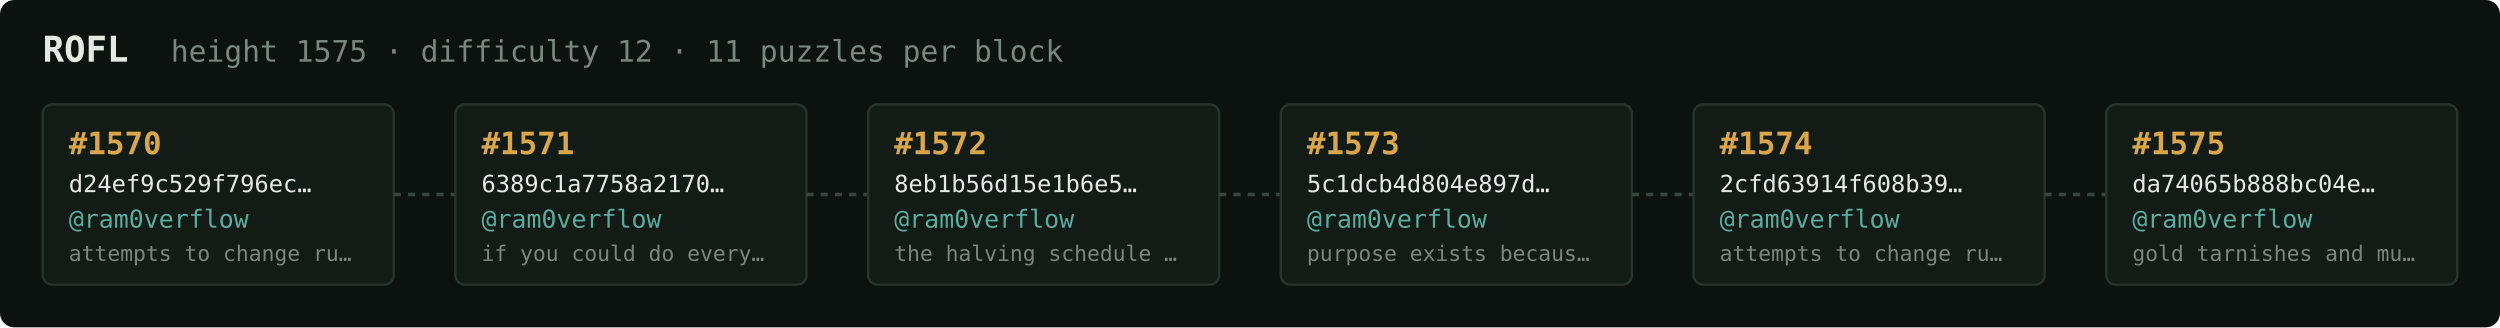
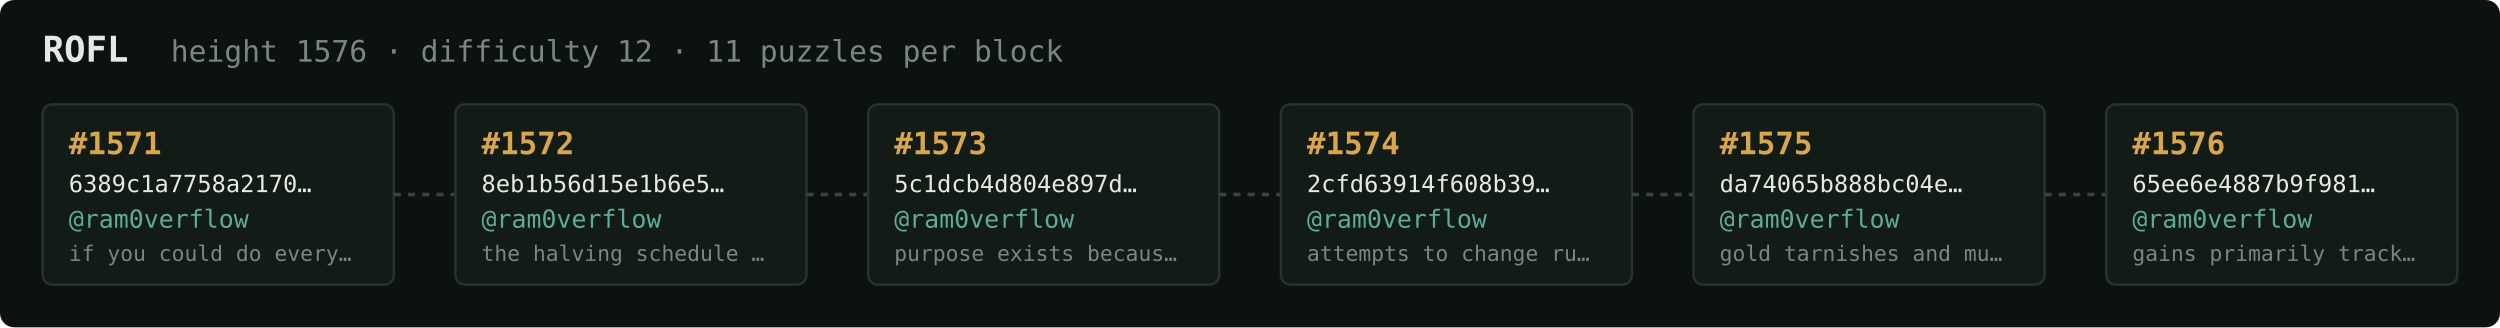
<svg xmlns="http://www.w3.org/2000/svg" width="1054" height="138" viewBox="0 0 1054 138" font-family="ui-monospace,SFMono-Regular,Menlo,monospace">
  <rect fill="#0c1210" width="1054" height="138" rx="6" />
  <text x="18" y="26" fill="#e5e9e3" font-size="15" font-weight="700">ROFL</text>
-   <text x="72" y="26" fill="#7a867f" font-size="12.5">height 1575 · difficulty 12 · 11 puzzles per block</text>
+   <text x="72" y="26" fill="#7a867f" font-size="12.5">height 1576 · difficulty 12 · 11 puzzles per block</text>
  <rect x="18" y="44" width="148" height="76" rx="4" fill="#131b17" stroke="#28332e" stroke-width="1" />
-   <text x="29" y="65" fill="#d9a64c" font-size="13" font-weight="700">#1570</text>
-   <text x="29" y="81" fill="#e5e9e3" font-size="10">d24ef9c529f796ec…</text>
+   <text x="29" y="65" fill="#d9a64c" font-size="13" font-weight="700">#1571</text>
+   <text x="29" y="81" fill="#e5e9e3" font-size="10">6389c1a7758a2170…</text>
  <text x="29" y="96" fill="#5cab9b" font-size="10.5">@ram0verflow</text>
-   <text x="29" y="110" fill="#7a867f" font-size="9">attempts to change ru…</text>
+   <text x="29" y="110" fill="#7a867f" font-size="9">if you could do every…</text>
  <line x1="166" y1="82.0" x2="192" y2="82.0" stroke="#38443e" stroke-width="1.5" stroke-dasharray="3 3" />
  <rect x="192" y="44" width="148" height="76" rx="4" fill="#131b17" stroke="#28332e" stroke-width="1" />
-   <text x="203" y="65" fill="#d9a64c" font-size="13" font-weight="700">#1571</text>
-   <text x="203" y="81" fill="#e5e9e3" font-size="10">6389c1a7758a2170…</text>
+   <text x="203" y="65" fill="#d9a64c" font-size="13" font-weight="700">#1572</text>
+   <text x="203" y="81" fill="#e5e9e3" font-size="10">8eb1b56d15e1b6e5…</text>
  <text x="203" y="96" fill="#5cab9b" font-size="10.5">@ram0verflow</text>
-   <text x="203" y="110" fill="#7a867f" font-size="9">if you could do every…</text>
+   <text x="203" y="110" fill="#7a867f" font-size="9">the halving schedule …</text>
  <line x1="340" y1="82.0" x2="366" y2="82.0" stroke="#38443e" stroke-width="1.5" stroke-dasharray="3 3" />
  <rect x="366" y="44" width="148" height="76" rx="4" fill="#131b17" stroke="#28332e" stroke-width="1" />
-   <text x="377" y="65" fill="#d9a64c" font-size="13" font-weight="700">#1572</text>
-   <text x="377" y="81" fill="#e5e9e3" font-size="10">8eb1b56d15e1b6e5…</text>
+   <text x="377" y="65" fill="#d9a64c" font-size="13" font-weight="700">#1573</text>
+   <text x="377" y="81" fill="#e5e9e3" font-size="10">5c1dcb4d804e897d…</text>
  <text x="377" y="96" fill="#5cab9b" font-size="10.5">@ram0verflow</text>
-   <text x="377" y="110" fill="#7a867f" font-size="9">the halving schedule …</text>
+   <text x="377" y="110" fill="#7a867f" font-size="9">purpose exists becaus…</text>
  <line x1="514" y1="82.0" x2="540" y2="82.0" stroke="#38443e" stroke-width="1.5" stroke-dasharray="3 3" />
  <rect x="540" y="44" width="148" height="76" rx="4" fill="#131b17" stroke="#28332e" stroke-width="1" />
-   <text x="551" y="65" fill="#d9a64c" font-size="13" font-weight="700">#1573</text>
-   <text x="551" y="81" fill="#e5e9e3" font-size="10">5c1dcb4d804e897d…</text>
+   <text x="551" y="65" fill="#d9a64c" font-size="13" font-weight="700">#1574</text>
+   <text x="551" y="81" fill="#e5e9e3" font-size="10">2cfd63914f608b39…</text>
  <text x="551" y="96" fill="#5cab9b" font-size="10.5">@ram0verflow</text>
-   <text x="551" y="110" fill="#7a867f" font-size="9">purpose exists becaus…</text>
+   <text x="551" y="110" fill="#7a867f" font-size="9">attempts to change ru…</text>
  <line x1="688" y1="82.0" x2="714" y2="82.0" stroke="#38443e" stroke-width="1.5" stroke-dasharray="3 3" />
  <rect x="714" y="44" width="148" height="76" rx="4" fill="#131b17" stroke="#28332e" stroke-width="1" />
-   <text x="725" y="65" fill="#d9a64c" font-size="13" font-weight="700">#1574</text>
-   <text x="725" y="81" fill="#e5e9e3" font-size="10">2cfd63914f608b39…</text>
+   <text x="725" y="65" fill="#d9a64c" font-size="13" font-weight="700">#1575</text>
+   <text x="725" y="81" fill="#e5e9e3" font-size="10">da74065b888bc04e…</text>
  <text x="725" y="96" fill="#5cab9b" font-size="10.5">@ram0verflow</text>
-   <text x="725" y="110" fill="#7a867f" font-size="9">attempts to change ru…</text>
+   <text x="725" y="110" fill="#7a867f" font-size="9">gold tarnishes and mu…</text>
  <line x1="862" y1="82.0" x2="888" y2="82.0" stroke="#38443e" stroke-width="1.5" stroke-dasharray="3 3" />
  <rect x="888" y="44" width="148" height="76" rx="4" fill="#131b17" stroke="#28332e" stroke-width="1" />
-   <text x="899" y="65" fill="#d9a64c" font-size="13" font-weight="700">#1575</text>
-   <text x="899" y="81" fill="#e5e9e3" font-size="10">da74065b888bc04e…</text>
+   <text x="899" y="65" fill="#d9a64c" font-size="13" font-weight="700">#1576</text>
+   <text x="899" y="81" fill="#e5e9e3" font-size="10">65ee6e4887b9f981…</text>
  <text x="899" y="96" fill="#5cab9b" font-size="10.5">@ram0verflow</text>
-   <text x="899" y="110" fill="#7a867f" font-size="9">gold tarnishes and mu…</text>
+   <text x="899" y="110" fill="#7a867f" font-size="9">gains primarily track…</text>
</svg>
